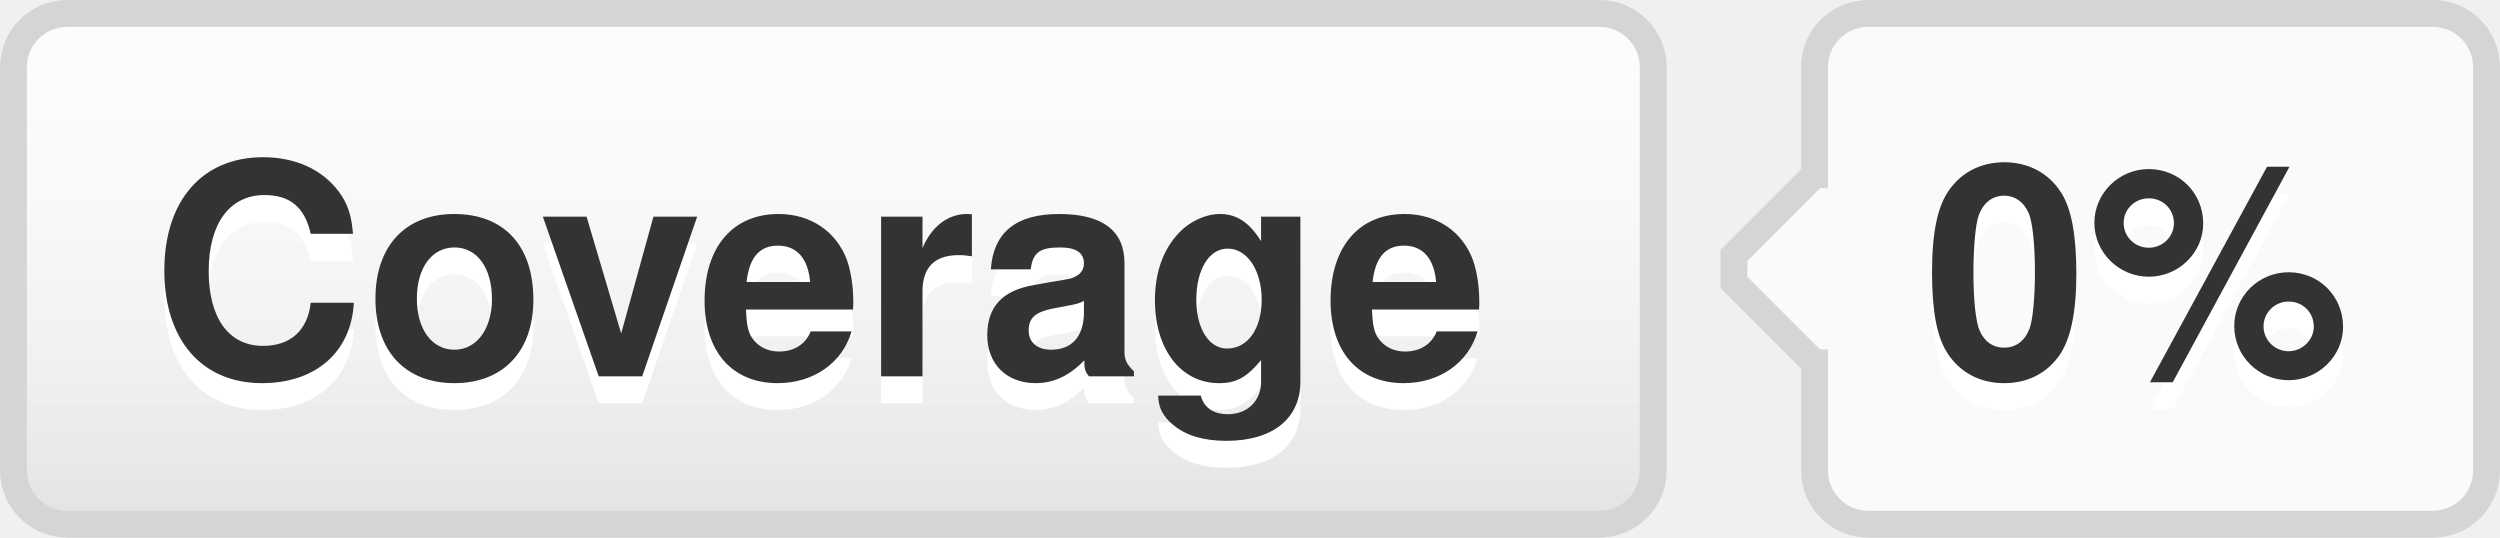
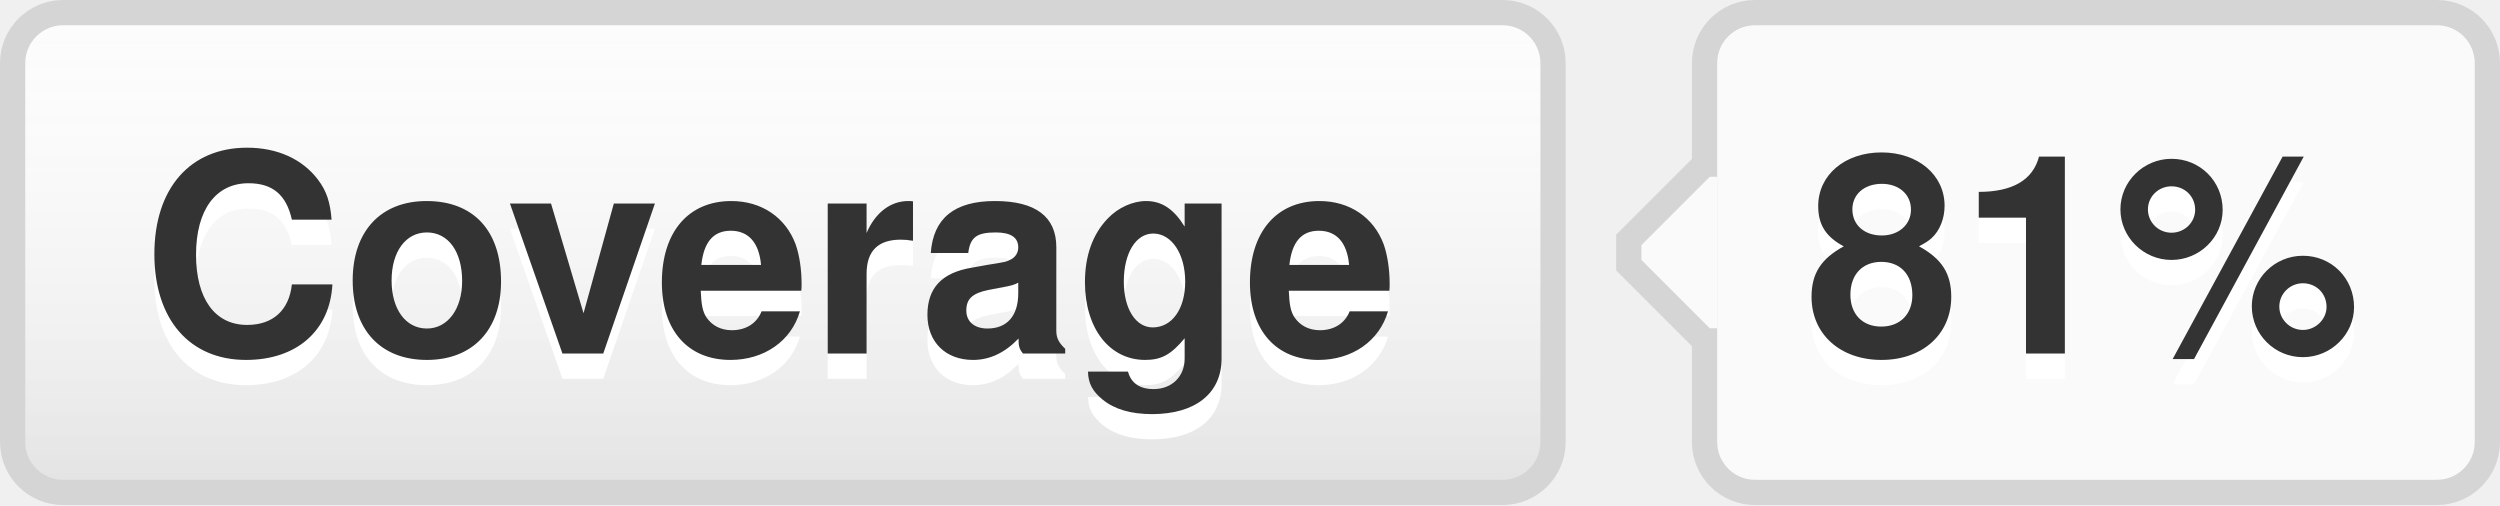
- <svg xmlns="http://www.w3.org/2000/svg" width="93" height="20" role="img" aria-label="Coverage: 0%">
+ <svg xmlns="http://www.w3.org/2000/svg" width="99" height="20" role="img" aria-label="Coverage: 81%">
  <style>a:hover #llink{fill:url(#b);stroke:#ccc}a:hover #rlink{fill:#4183c4}</style>
  <linearGradient id="a" x2="0" y2="100%">
    <stop offset="0" stop-color="#fcfcfc" stop-opacity="0" />
    <stop offset="1" stop-opacity=".1" />
  </linearGradient>
  <linearGradient id="b" x2="0" y2="100%">
    <stop offset="0" stop-color="#ccc" stop-opacity=".1" />
    <stop offset="1" stop-opacity=".1" />
  </linearGradient>
  <g stroke="#d5d5d5">
    <rect stroke="none" fill="#fcfcfc" x="0.5" y="0.5" width="61" height="19" rx="2" />
-     <rect x="67.5" y="0.5" width="25" height="19" rx="2" fill="#fafafa" />
+     <rect x="67.5" y="0.5" width="31" height="19" rx="2" fill="#fafafa" />
    <rect x="67" y="7.5" width="0.5" height="5" stroke="#fafafa" />
    <path d="M67.5 6.5 l-3 3v1 l3 3" stroke="d5d5d5" fill="#fafafa" />
  </g>
  <g aria-hidden="true" fill="#333" text-anchor="middle" font-family="Helvetica Neue,Helvetica,Arial,sans-serif" text-rendering="geometricPrecision" font-weight="700" font-size="110px" line-height="14px">
    <rect id="llink" stroke="#d5d5d5" fill="url(#a)" x=".5" y=".5" width="61" height="19" rx="2" />
    <text aria-hidden="true" x="305" y="150" fill="#fff" transform="scale(.1)" textLength="510">Coverage</text>
    <text x="305" y="140" transform="scale(.1)" textLength="510">Coverage</text>
-     <text aria-hidden="true" x="795" y="150" fill="#fff" transform="scale(.1)" textLength="170">0%</text>
-     <text id="rlink" x="795" y="140" transform="scale(.1)" textLength="170">0%</text>
+     <text aria-hidden="true" x="825" y="150" fill="#fff" transform="scale(.1)" textLength="230">81%</text>
+     <text id="rlink" x="825" y="140" transform="scale(.1)" textLength="230">81%</text>
  </g>
</svg>
